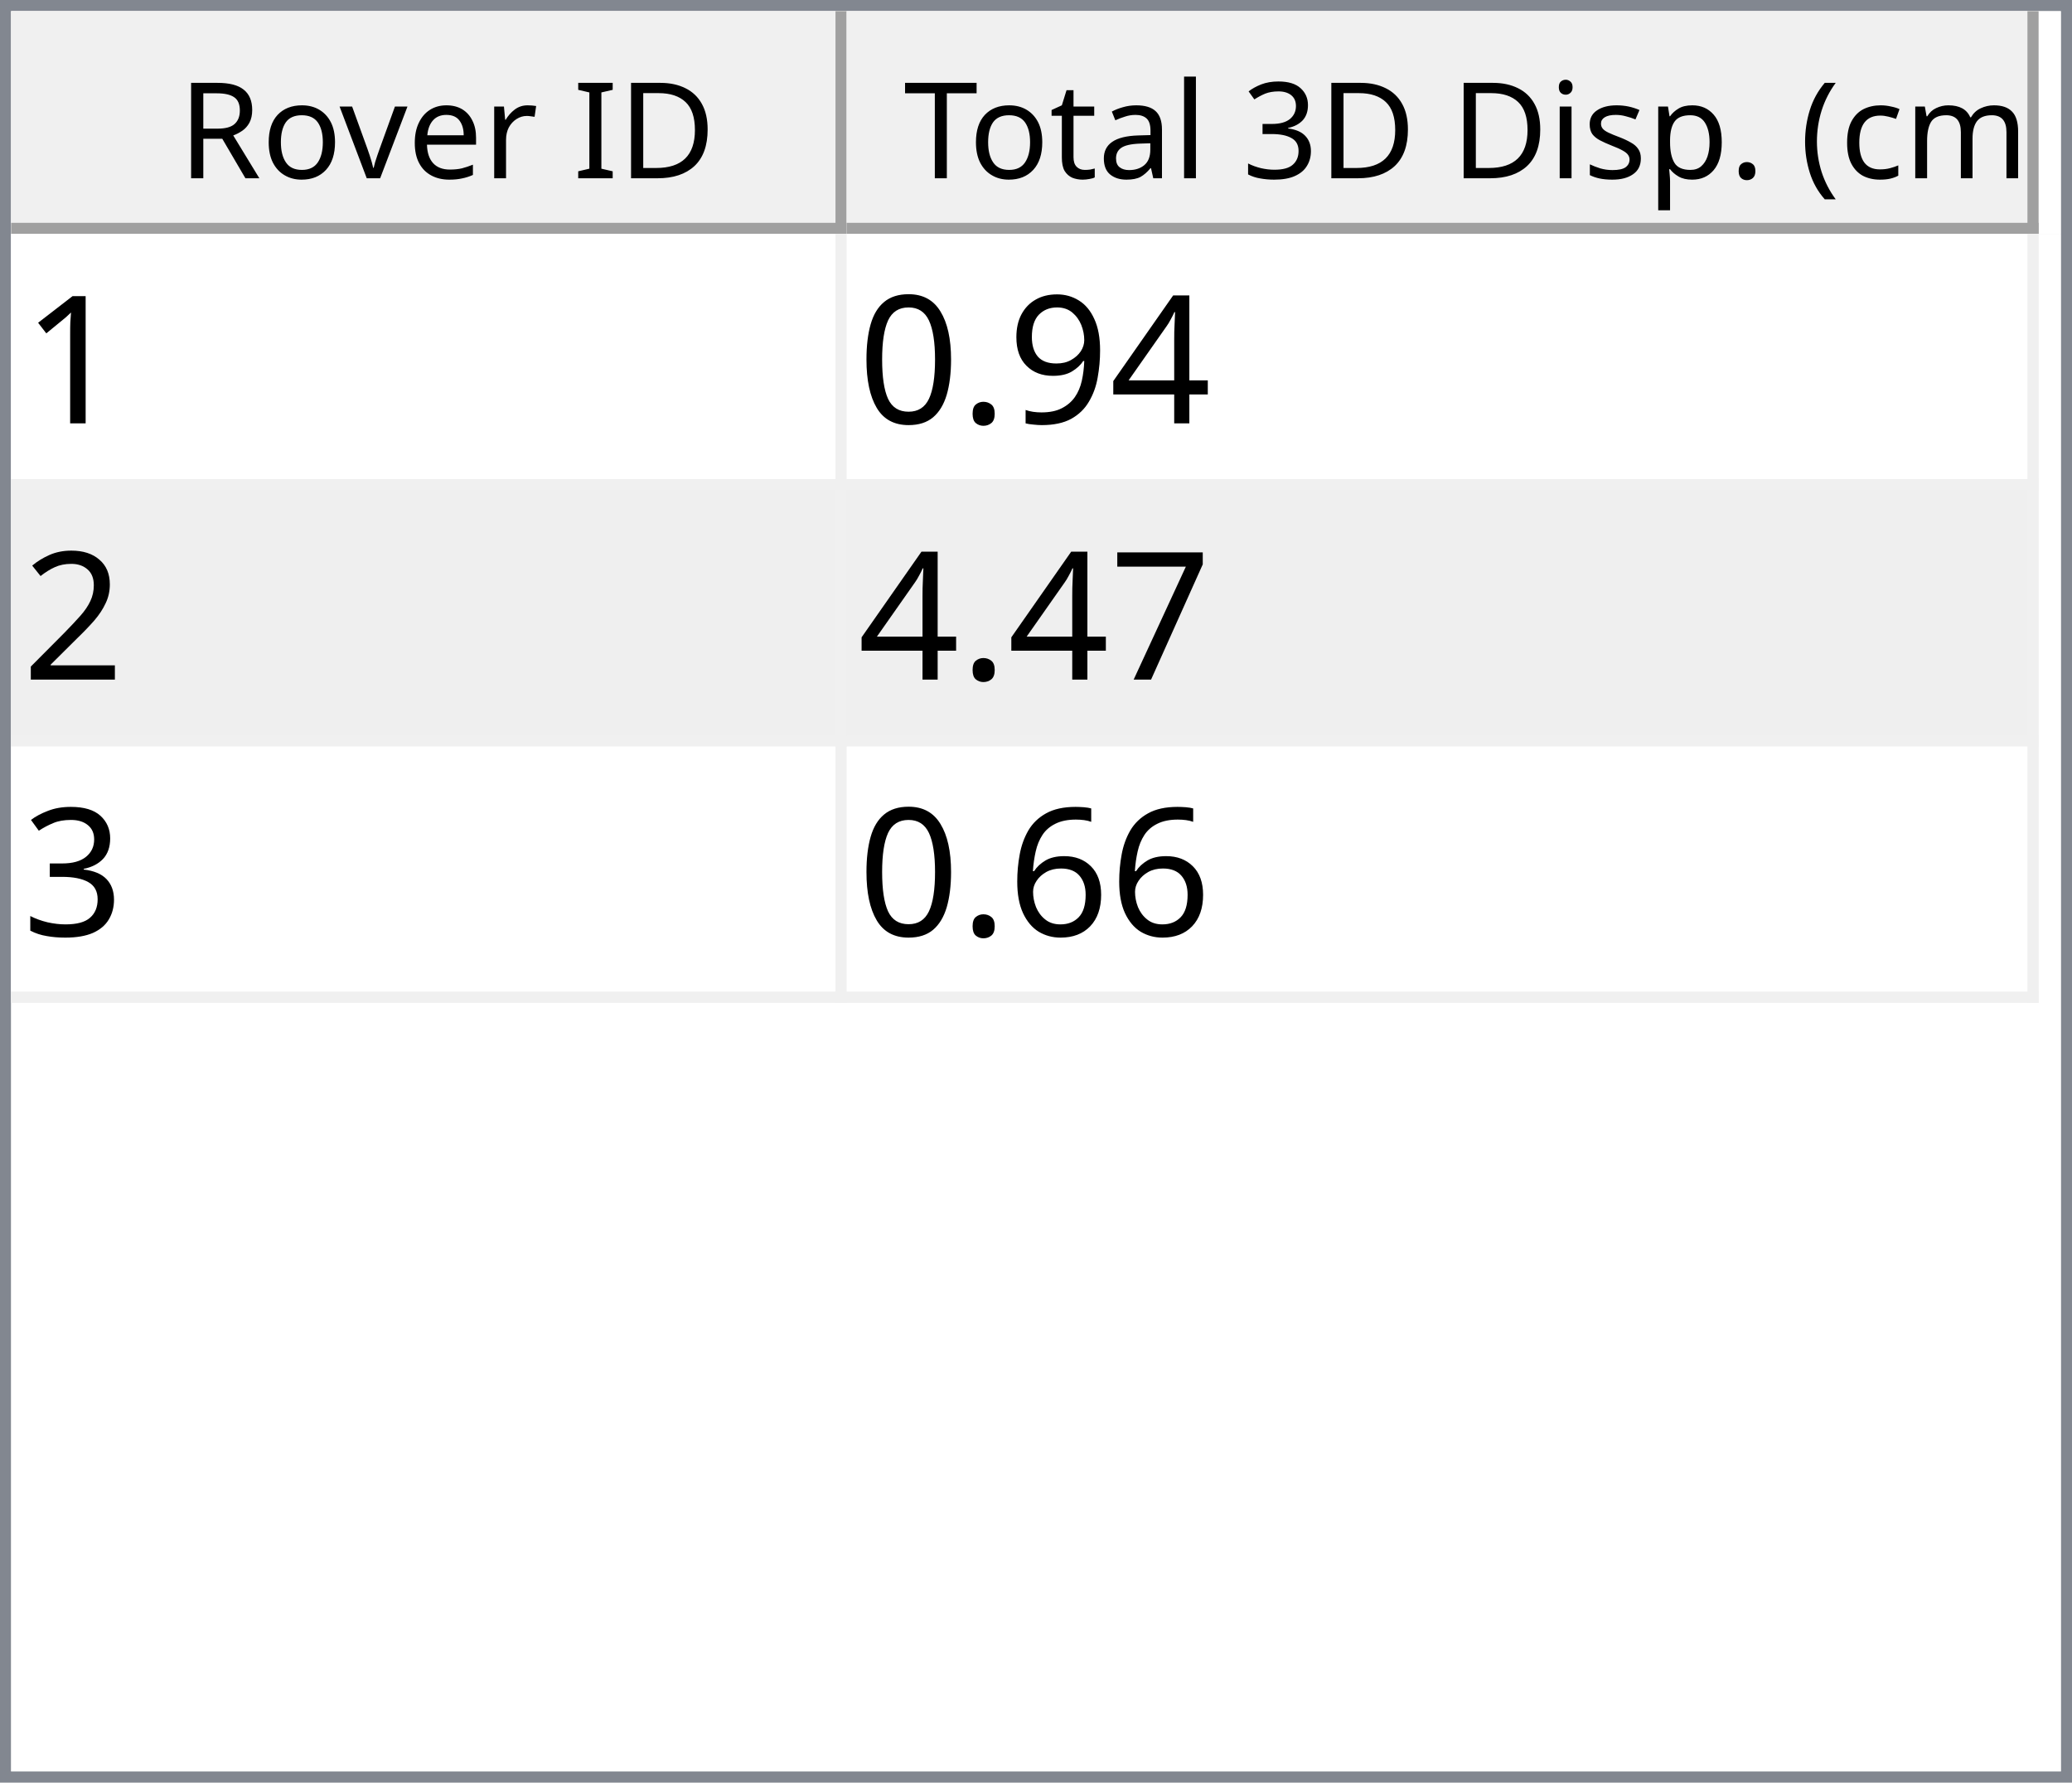
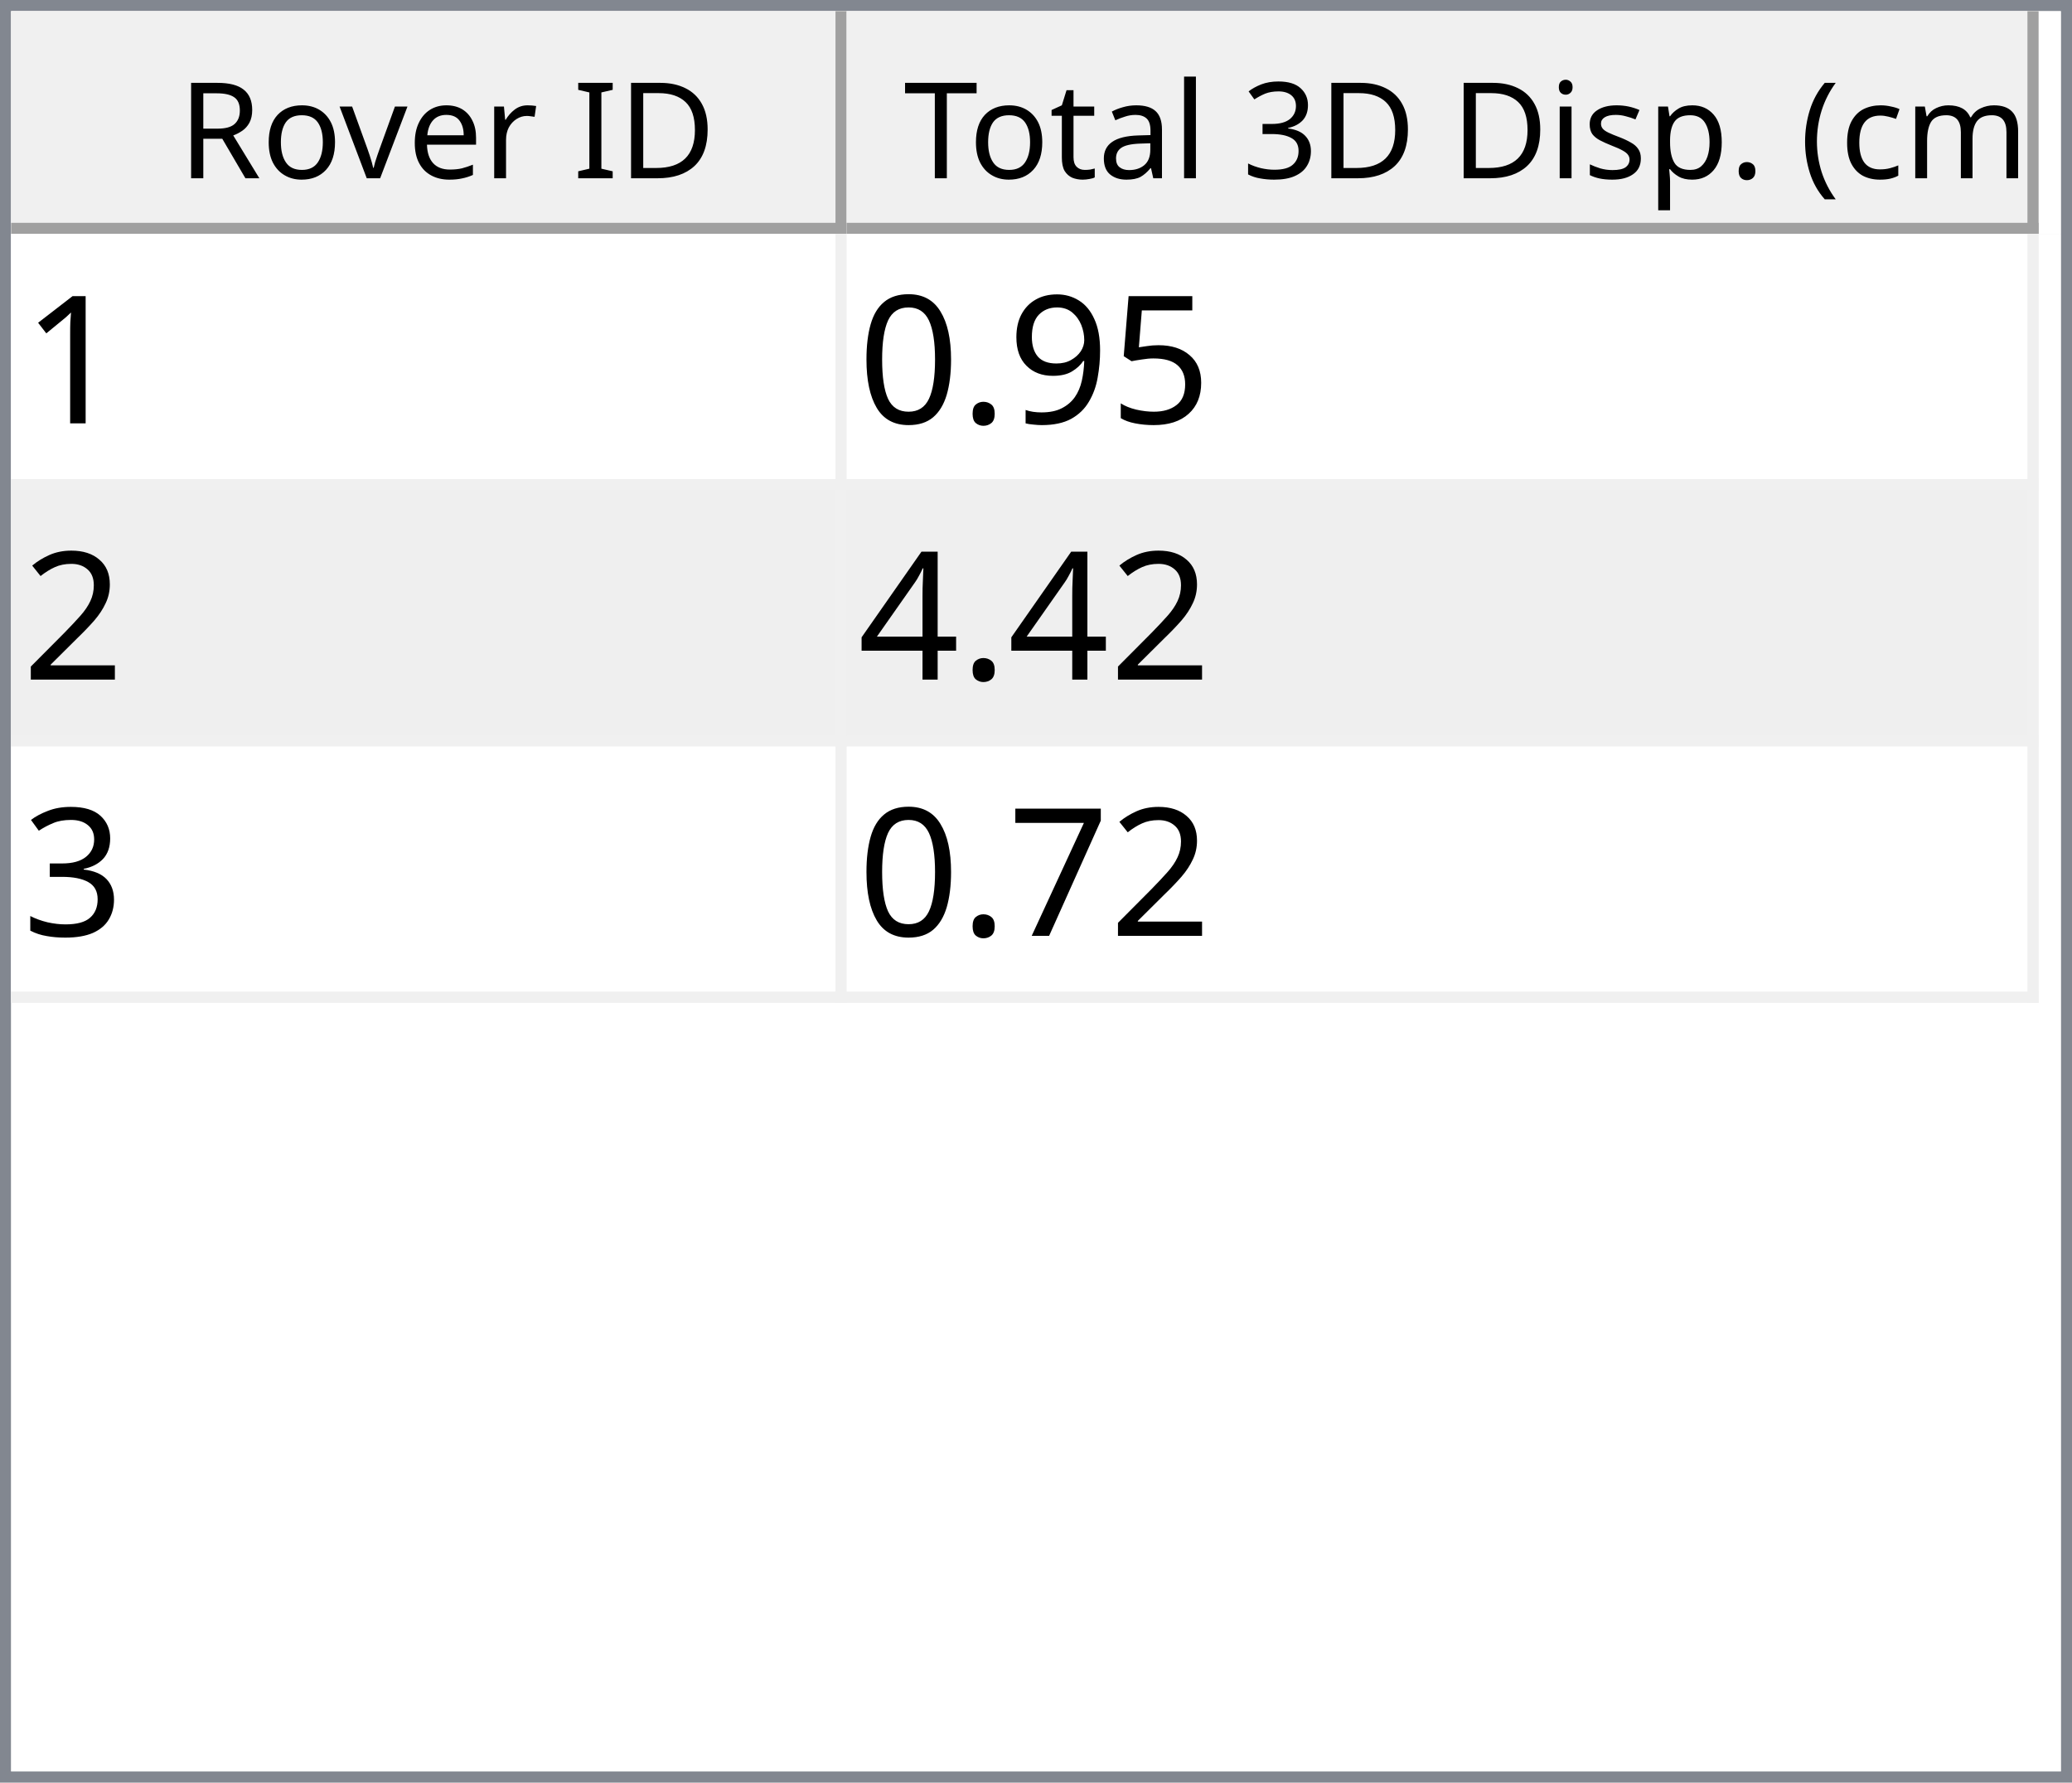
<svg xmlns="http://www.w3.org/2000/svg" style="fill-opacity:1; color-rendering:auto; color-interpolation:auto; text-rendering:auto; stroke:black; stroke-linecap:square; stroke-miterlimit:10; shape-rendering:auto; stroke-opacity:1; fill:black; stroke-dasharray:none; font-weight:normal; stroke-width:1; font-family:'Dialog'; font-style:normal; stroke-linejoin:miter; font-size:12px; stroke-dashoffset:0; image-rendering:auto;" width="186" height="160">
  <defs id="genericDefs" />
  <g>
    <defs id="defs1">
      <clipPath clipPathUnits="userSpaceOnUse" id="clipPath1">
        <path d="M0 0 L186 0 L186 160 L0 160 L0 0 Z" />
      </clipPath>
      <clipPath clipPathUnits="userSpaceOnUse" id="clipPath2">
        <path d="M0 0 L0 160 L186 160 L186 0 Z" />
      </clipPath>
      <clipPath clipPathUnits="userSpaceOnUse" id="clipPath3">
        <path d="M0 0 L0 20 L184 20 L184 0 Z" />
      </clipPath>
      <clipPath clipPathUnits="userSpaceOnUse" id="clipPath4">
        <path d="M0 0 L0 20 L75 20 L75 0 Z" />
      </clipPath>
      <clipPath clipPathUnits="userSpaceOnUse" id="clipPath5">
        <path d="M1 1 L1 19 L74 19 L74 1 Z" />
      </clipPath>
      <clipPath clipPathUnits="userSpaceOnUse" id="clipPath6">
        <path d="M0 0 L0 18 L73 18 L73 0 Z" />
      </clipPath>
      <clipPath clipPathUnits="userSpaceOnUse" id="clipPath7">
        <path d="M-0.5 -0.5 L-0.5 19.5 L74.5 19.5 L74.5 -0.5 Z" />
      </clipPath>
      <clipPath clipPathUnits="userSpaceOnUse" id="clipPath8">
        <path d="M0 0 L0 20 L107 20 L107 0 Z" />
      </clipPath>
      <clipPath clipPathUnits="userSpaceOnUse" id="clipPath9">
        <path d="M1 1 L1 19 L106 19 L106 1 Z" />
      </clipPath>
      <clipPath clipPathUnits="userSpaceOnUse" id="clipPath10">
        <path d="M0 0 L0 18 L105 18 L105 0 Z" />
      </clipPath>
      <clipPath clipPathUnits="userSpaceOnUse" id="clipPath11">
        <path d="M-0.5 -0.5 L-0.5 19.5 L106.5 19.5 L106.5 -0.5 Z" />
      </clipPath>
      <clipPath clipPathUnits="userSpaceOnUse" id="clipPath12">
        <path d="M0 0 L0 138 L184 138 L184 0 Z" />
      </clipPath>
      <clipPath clipPathUnits="userSpaceOnUse" id="clipPath13">
        <path d="M0 0 L0 69 L182 69 L182 0 Z" />
      </clipPath>
      <clipPath clipPathUnits="userSpaceOnUse" id="clipPath14">
        <path d="M-0.5 -0.5 L-0.5 68.5 L181.5 68.5 L181.5 -0.5 Z" />
      </clipPath>
      <clipPath clipPathUnits="userSpaceOnUse" id="clipPath15">
        <path d="M0 0 L0 22 L74 22 L74 0 Z" />
      </clipPath>
      <clipPath clipPathUnits="userSpaceOnUse" id="clipPath16">
        <path d="M0 0 L0 22 L106 22 L106 0 Z" />
      </clipPath>
      <font horiz-adv-x="64.551" id="font1">
        <font-face ascent="107.91" descent="25.098" units-per-em="100" style="font-style:normal; font-family:Segoe UI; font-weight:normal;" />
        <missing-glyph horiz-adv-x="64.551" d="M8.109 0 L8.109 68.266 L56.453 68.266 L56.453 0 L8.109 0 ZM15.328 7.234 L49.219 7.234 L49.219 61.031 L15.328 61.031 L15.328 7.234 Z" />
        <glyph unicode="D" horiz-adv-x="70.117" d="M9.188 0 L9.188 70.016 L28.516 70.016 Q65.531 70.016 65.531 35.891 Q65.531 19.672 55.25 9.836 Q44.969 0 27.734 0 L9.188 0 ZM17.391 62.594 L17.391 7.422 L27.828 7.422 Q41.609 7.422 49.273 14.797 Q56.938 22.172 56.938 35.688 Q56.938 62.594 28.328 62.594 L17.391 62.594 Z" />
        <glyph unicode="I" horiz-adv-x="26.611" d="M17.391 0 L9.188 0 L9.188 70.016 L17.391 70.016 L17.391 0 Z" />
        <glyph unicode=" " horiz-adv-x="27.393" d="" />
        <glyph unicode="r" horiz-adv-x="34.766" d="M34.188 41.891 Q32.078 43.5 28.125 43.5 Q23 43.5 19.555 38.672 Q16.109 33.844 16.109 25.484 L16.109 0 L8.109 0 L8.109 50 L16.109 50 L16.109 39.703 L16.312 39.703 Q18.016 44.969 21.531 47.922 Q25.047 50.875 29.391 50.875 Q32.516 50.875 34.188 50.203 L34.188 41.891 Z" />
        <glyph unicode="e" horiz-adv-x="52.295" d="M48.297 23 L12.984 23 Q13.188 14.656 17.484 10.109 Q21.781 5.562 29.297 5.562 Q37.75 5.562 44.828 11.141 L44.828 3.609 Q38.234 -1.172 27.391 -1.172 Q16.797 -1.172 10.742 5.641 Q4.688 12.453 4.688 24.812 Q4.688 36.469 11.305 43.82 Q17.922 51.172 27.734 51.172 Q37.547 51.172 42.922 44.828 Q48.297 38.484 48.297 27.203 L48.297 23 ZM40.094 29.781 Q40.047 36.719 36.75 40.578 Q33.453 44.438 27.594 44.438 Q21.922 44.438 17.969 40.383 Q14.016 36.328 13.094 29.781 L40.094 29.781 Z" />
        <glyph unicode="v" horiz-adv-x="47.9" d="M47.406 50 L27.484 0 L19.625 0 L0.688 50 L9.469 50 L22.172 13.672 Q23.578 9.672 23.922 6.688 L24.125 6.688 Q24.609 10.453 25.688 13.484 L38.969 50 L47.406 50 Z" />
        <glyph unicode="o" horiz-adv-x="58.594" d="M29 -1.172 Q17.922 -1.172 11.305 5.836 Q4.688 12.844 4.688 24.422 Q4.688 37.016 11.57 44.094 Q18.453 51.172 30.172 51.172 Q41.359 51.172 47.633 44.289 Q53.906 37.406 53.906 25.203 Q53.906 13.234 47.141 6.031 Q40.375 -1.172 29 -1.172 ZM29.594 44.438 Q21.875 44.438 17.383 39.188 Q12.891 33.938 12.891 24.703 Q12.891 15.828 17.43 10.695 Q21.969 5.562 29.594 5.562 Q37.359 5.562 41.531 10.594 Q45.703 15.625 45.703 24.906 Q45.703 34.281 41.531 39.359 Q37.359 44.438 29.594 44.438 Z" />
        <glyph unicode="R" horiz-adv-x="59.814" d="M59.375 0 L49.609 0 L37.891 19.625 Q36.281 22.359 34.766 24.289 Q33.25 26.219 31.664 27.438 Q30.078 28.656 28.25 29.219 Q26.422 29.781 24.125 29.781 L17.391 29.781 L17.391 0 L9.188 0 L9.188 70.016 L30.078 70.016 Q34.672 70.016 38.555 68.867 Q42.438 67.719 45.289 65.375 Q48.141 63.031 49.758 59.547 Q51.375 56.062 51.375 51.375 Q51.375 47.703 50.273 44.656 Q49.172 41.609 47.148 39.211 Q45.125 36.812 42.266 35.133 Q39.406 33.453 35.844 32.516 L35.844 32.328 Q37.594 31.547 38.891 30.547 Q40.188 29.547 41.359 28.18 Q42.531 26.812 43.68 25.078 Q44.828 23.344 46.234 21.047 L59.375 0 ZM17.391 62.594 L17.391 37.203 L28.516 37.203 Q31.594 37.203 34.203 38.133 Q36.812 39.062 38.719 40.797 Q40.625 42.531 41.703 45.047 Q42.781 47.562 42.781 50.688 Q42.781 56.297 39.141 59.445 Q35.5 62.594 28.609 62.594 L17.391 62.594 Z" />
        <glyph unicode=")" horiz-adv-x="30.176" d="M8.297 -15.922 L1.172 -15.922 Q16.406 2.344 16.406 26.812 Q16.406 51.469 1.078 70.016 L8.297 70.016 Q23.531 52.156 23.531 26.703 Q23.531 1.375 8.297 -15.922 Z" />
        <glyph unicode="m" horiz-adv-x="86.133" d="M79.109 0 L71.094 0 L71.094 28.719 Q71.094 37.016 68.531 40.727 Q65.969 44.438 59.906 44.438 Q54.781 44.438 51.195 39.75 Q47.609 35.062 47.609 28.516 L47.609 0 L39.594 0 L39.594 29.688 Q39.594 44.438 28.219 44.438 Q22.953 44.438 19.531 40.016 Q16.109 35.594 16.109 28.516 L16.109 0 L8.109 0 L8.109 50 L16.109 50 L16.109 42.094 L16.312 42.094 Q21.625 51.172 31.844 51.172 Q36.969 51.172 40.773 48.312 Q44.578 45.453 46 40.828 Q51.562 51.172 62.594 51.172 Q79.109 51.172 79.109 30.812 L79.109 0 Z" />
        <glyph unicode="c" horiz-adv-x="46.191" d="M42.188 2.297 Q36.422 -1.172 28.516 -1.172 Q17.828 -1.172 11.258 5.789 Q4.688 12.75 4.688 23.828 Q4.688 36.188 11.766 43.68 Q18.844 51.172 30.672 51.172 Q37.25 51.172 42.281 48.734 L42.281 40.531 Q36.719 44.438 30.375 44.438 Q22.703 44.438 17.797 38.945 Q12.891 33.453 12.891 24.516 Q12.891 15.719 17.508 10.641 Q22.125 5.562 29.891 5.562 Q36.422 5.562 42.188 9.906 L42.188 2.297 Z" />
        <glyph unicode="(" horiz-adv-x="30.176" d="M29.109 -15.922 L21.969 -15.922 Q6.844 1.375 6.844 26.703 Q6.844 52.156 21.969 70.016 L29.203 70.016 Q13.875 51.469 13.875 26.812 Q13.875 2.344 29.109 -15.922 Z" />
        <glyph unicode="." horiz-adv-x="21.68" d="M10.891 -1.078 Q8.641 -1.078 7.055 0.539 Q5.469 2.156 5.469 4.391 Q5.469 6.641 7.055 8.273 Q8.641 9.906 10.891 9.906 Q13.188 9.906 14.797 8.273 Q16.406 6.641 16.406 4.391 Q16.406 2.156 14.797 0.539 Q13.188 -1.078 10.891 -1.078 Z" />
        <glyph unicode="p" horiz-adv-x="58.789" d="M16.312 7.234 L16.109 7.234 L16.109 -23 L8.109 -23 L8.109 50 L16.109 50 L16.109 41.219 L16.312 41.219 Q22.219 51.172 33.594 51.172 Q43.266 51.172 48.688 44.461 Q54.109 37.75 54.109 26.469 Q54.109 13.922 48 6.375 Q41.891 -1.172 31.297 -1.172 Q21.578 -1.172 16.312 7.234 ZM16.109 27.391 L16.109 20.406 Q16.109 14.203 20.141 9.883 Q24.172 5.562 30.375 5.562 Q37.641 5.562 41.773 11.133 Q45.906 16.703 45.906 26.609 Q45.906 34.969 42.047 39.703 Q38.188 44.438 31.594 44.438 Q24.609 44.438 20.359 39.578 Q16.109 34.719 16.109 27.391 Z" />
        <glyph unicode="s" horiz-adv-x="42.432" d="M5.078 1.812 L5.078 10.406 Q11.625 5.562 19.484 5.562 Q30.031 5.562 30.031 12.594 Q30.031 14.594 29.125 15.992 Q28.219 17.391 26.68 18.461 Q25.141 19.531 23.07 20.383 Q21 21.234 18.609 22.172 Q15.281 23.484 12.766 24.828 Q10.25 26.172 8.57 27.859 Q6.891 29.547 6.031 31.695 Q5.172 33.844 5.172 36.719 Q5.172 40.234 6.789 42.945 Q8.406 45.656 11.086 47.484 Q13.766 49.312 17.211 50.242 Q20.656 51.172 24.312 51.172 Q30.812 51.172 35.938 48.922 L35.938 40.828 Q30.422 44.438 23.25 44.438 Q21 44.438 19.195 43.922 Q17.391 43.406 16.094 42.477 Q14.797 41.547 14.086 40.258 Q13.375 38.969 13.375 37.406 Q13.375 35.453 14.086 34.133 Q14.797 32.812 16.164 31.789 Q17.531 30.766 19.484 29.938 Q21.438 29.109 23.922 28.125 Q27.25 26.859 29.883 25.516 Q32.516 24.172 34.375 22.484 Q36.234 20.797 37.234 18.602 Q38.234 16.406 38.234 13.375 Q38.234 9.672 36.602 6.938 Q34.969 4.203 32.234 2.398 Q29.5 0.594 25.93 -0.289 Q22.359 -1.172 18.453 -1.172 Q10.75 -1.172 5.078 1.812 Z" />
        <glyph unicode="i" horiz-adv-x="24.219" d="M12.203 62.703 Q10.062 62.703 8.547 64.164 Q7.031 65.625 7.031 67.875 Q7.031 70.125 8.547 71.609 Q10.062 73.094 12.203 73.094 Q14.406 73.094 15.945 71.609 Q17.484 70.125 17.484 67.875 Q17.484 65.719 15.945 64.211 Q14.406 62.703 12.203 62.703 ZM16.109 0 L8.109 0 L8.109 50 L16.109 50 L16.109 0 Z" />
        <glyph unicode="3" horiz-adv-x="53.906" d="M46.531 19.828 Q46.531 15.094 44.75 11.211 Q42.969 7.328 39.719 4.57 Q36.469 1.812 31.93 0.297 Q27.391 -1.219 21.922 -1.219 Q11.922 -1.219 6 2.594 L6 11.188 Q13.094 5.609 22.219 5.609 Q25.875 5.609 28.828 6.539 Q31.781 7.469 33.906 9.227 Q36.031 10.984 37.18 13.477 Q38.328 15.969 38.328 19.094 Q38.328 32.812 18.797 32.812 L12.984 32.812 L12.984 39.594 L18.5 39.594 Q35.797 39.594 35.797 52.484 Q35.797 64.406 22.609 64.406 Q15.188 64.406 8.688 59.422 L8.688 67.188 Q15.375 71.188 24.609 71.188 Q29 71.188 32.57 69.969 Q36.141 68.75 38.68 66.555 Q41.219 64.359 42.609 61.281 Q44 58.203 44 54.5 Q44 40.672 30.031 36.719 L30.031 36.531 Q33.594 36.141 36.625 34.797 Q39.656 33.453 41.852 31.305 Q44.047 29.156 45.289 26.25 Q46.531 23.344 46.531 19.828 Z" />
        <glyph unicode="l" horiz-adv-x="24.219" d="M16.109 0 L8.109 0 L8.109 74.031 L16.109 74.031 L16.109 0 Z" />
        <glyph unicode="a" horiz-adv-x="50.879" d="M43.891 0 L35.891 0 L35.891 7.812 L35.688 7.812 Q30.469 -1.172 20.312 -1.172 Q12.844 -1.172 8.617 2.781 Q4.391 6.734 4.391 13.281 Q4.391 27.297 20.906 29.594 L35.891 31.688 Q35.891 44.438 25.594 44.438 Q16.547 44.438 9.281 38.281 L9.281 46.484 Q16.656 51.172 26.266 51.172 Q43.891 51.172 43.891 32.516 L43.891 0 ZM35.891 25.297 L23.828 23.641 Q18.266 22.859 15.43 20.875 Q12.594 18.891 12.594 13.875 Q12.594 10.203 15.211 7.883 Q17.828 5.562 22.172 5.562 Q28.125 5.562 32.008 9.742 Q35.891 13.922 35.891 20.312 L35.891 25.297 Z" />
        <glyph unicode="t" horiz-adv-x="33.887" d="M31.297 0.484 Q28.469 -1.078 23.828 -1.078 Q10.688 -1.078 10.688 13.578 L10.688 43.172 L2.094 43.172 L2.094 50 L10.688 50 L10.688 62.203 L18.703 64.797 L18.703 50 L31.297 50 L31.297 43.172 L18.703 43.172 L18.703 14.984 Q18.703 9.969 20.414 7.82 Q22.125 5.672 26.078 5.672 Q29.109 5.672 31.297 7.328 L31.297 0.484 Z" />
        <glyph unicode="T" horiz-adv-x="52.393" d="M50.594 62.594 L30.375 62.594 L30.375 0 L22.172 0 L22.172 62.594 L2 62.594 L2 70.016 L50.594 70.016 L50.594 62.594 Z" />
      </font>
      <font horiz-adv-x="75.0" id="font2">
        <font-face ascent="100.537" descent="21.973" units-per-em="100" style="font-style:normal; font-family:sans-serif; font-weight:normal;" />
        <missing-glyph horiz-adv-x="75.0" d="M12.5 0 L12.5 62.5 L62.5 62.5 L62.5 0 L12.5 0 ZM14.062 1.562 L60.938 1.562 L60.938 60.938 L14.062 60.938 L14.062 1.562 Z" />
        <glyph unicode="1" horiz-adv-x="55.615" d="M37.25 0 L28.469 0 L28.469 56 Q25.297 52.984 20.141 49.953 Q14.984 46.922 10.891 45.406 L10.891 53.906 Q18.266 57.375 23.781 62.305 Q29.297 67.234 31.594 71.875 L37.25 71.875 L37.25 0 Z" />
-         <glyph unicode="4" horiz-adv-x="55.615" d="M32.328 0 L32.328 17.141 L1.266 17.141 L1.266 25.203 L33.938 71.578 L41.109 71.578 L41.109 25.203 L50.781 25.203 L50.781 17.141 L41.109 17.141 L41.109 0 L32.328 0 ZM32.328 25.203 L32.328 57.469 L9.906 25.203 L32.328 25.203 Z" />
+         <glyph unicode="5" horiz-adv-x="55.615" d="M4.156 18.75 L13.375 19.531 Q14.406 12.797 18.141 9.398 Q21.875 6 27.156 6 Q33.5 6 37.891 10.789 Q42.281 15.578 42.281 23.484 Q42.281 31 38.062 35.352 Q33.844 39.703 27 39.703 Q22.75 39.703 19.336 37.773 Q15.922 35.844 13.969 32.766 L5.719 33.844 L12.641 70.609 L48.25 70.609 L48.25 62.203 L19.672 62.203 L15.828 42.969 Q22.266 47.469 29.344 47.469 Q38.719 47.469 45.164 40.969 Q51.609 34.469 51.609 24.266 Q51.609 14.547 45.953 7.469 Q39.062 -1.219 27.156 -1.219 Q17.391 -1.219 11.211 4.25 Q5.031 9.719 4.156 18.75 Z" />
        <glyph unicode="9" horiz-adv-x="55.615" d="M5.469 16.547 L13.922 17.328 Q14.984 11.375 18.016 8.688 Q21.047 6 25.781 6 Q29.828 6 32.883 7.859 Q35.938 9.719 37.891 12.82 Q39.844 15.922 41.164 21.195 Q42.484 26.469 42.484 31.938 Q42.484 32.516 42.438 33.688 Q39.797 29.5 35.234 26.883 Q30.672 24.266 25.344 24.266 Q16.453 24.266 10.305 30.711 Q4.156 37.156 4.156 47.703 Q4.156 58.594 10.578 65.234 Q17 71.875 26.656 71.875 Q33.641 71.875 39.43 68.117 Q45.219 64.359 48.219 57.398 Q51.219 50.438 51.219 37.25 Q51.219 23.531 48.242 15.406 Q45.266 7.281 39.383 3.031 Q33.5 -1.219 25.594 -1.219 Q17.188 -1.219 11.867 3.445 Q6.547 8.109 5.469 16.547 ZM41.453 48.141 Q41.453 55.719 37.43 60.156 Q33.406 64.594 27.734 64.594 Q21.875 64.594 17.531 59.812 Q13.188 55.031 13.188 47.406 Q13.188 40.578 17.312 36.305 Q21.438 32.031 27.484 32.031 Q33.594 32.031 37.523 36.305 Q41.453 40.578 41.453 48.141 Z" />
        <glyph unicode="." horiz-adv-x="27.783" d="M9.078 0 L9.078 10.016 L19.094 10.016 L19.094 0 L9.078 0 Z" />
        <glyph unicode="0" horiz-adv-x="55.615" d="M4.156 35.297 Q4.156 48 6.766 55.742 Q9.375 63.484 14.523 67.68 Q19.672 71.875 27.484 71.875 Q33.25 71.875 37.594 69.555 Q41.938 67.234 44.773 62.867 Q47.609 58.5 49.219 52.227 Q50.828 45.953 50.828 35.297 Q50.828 22.703 48.242 14.969 Q45.656 7.234 40.508 3.008 Q35.359 -1.219 27.484 -1.219 Q17.141 -1.219 11.234 6.203 Q4.156 15.141 4.156 35.297 ZM13.188 35.297 Q13.188 17.672 17.312 11.836 Q21.438 6 27.484 6 Q33.547 6 37.672 11.859 Q41.797 17.719 41.797 35.297 Q41.797 52.984 37.672 58.789 Q33.547 64.594 27.391 64.594 Q21.344 64.594 17.719 59.469 Q13.188 52.938 13.188 35.297 Z" />
        <glyph unicode="2" horiz-adv-x="55.615" d="M50.344 8.453 L50.344 0 L3.031 0 Q2.938 3.172 4.047 6.109 Q5.859 10.938 9.836 15.625 Q13.812 20.312 21.344 26.469 Q33.016 36.031 37.117 41.625 Q41.219 47.219 41.219 52.203 Q41.219 57.422 37.477 61.008 Q33.734 64.594 27.734 64.594 Q21.391 64.594 17.578 60.789 Q13.766 56.984 13.719 50.25 L4.688 51.172 Q5.609 61.281 11.664 66.578 Q17.719 71.875 27.938 71.875 Q38.234 71.875 44.242 66.164 Q50.25 60.453 50.25 52 Q50.25 47.703 48.492 43.555 Q46.734 39.406 42.656 34.812 Q38.578 30.219 29.109 22.219 Q21.188 15.578 18.945 13.211 Q16.703 10.844 15.234 8.453 L50.344 8.453 Z" />
+         <glyph unicode="4" horiz-adv-x="55.615" d="M32.328 0 L32.328 17.141 L1.266 17.141 L1.266 25.203 L33.938 71.578 L41.109 71.578 L41.109 25.203 L50.781 25.203 L50.781 17.141 L41.109 17.141 L41.109 0 L32.328 0 ZM32.328 25.203 L32.328 57.469 L9.906 25.203 L32.328 25.203 Z" />
+         <glyph unicode="3" horiz-adv-x="55.615" d="M4.203 18.891 L12.984 20.062 Q14.5 12.594 18.141 9.297 Q21.781 6 27 6 Q33.203 6 37.477 10.297 Q41.75 14.594 41.75 20.953 Q41.75 27 37.797 30.93 Q33.844 34.859 27.734 34.859 Q25.25 34.859 21.531 33.891 L22.516 41.609 Q23.391 41.5 23.922 41.5 Q29.547 41.5 34.039 44.43 Q38.531 47.359 38.531 53.469 Q38.531 58.297 35.258 61.477 Q31.984 64.656 26.812 64.656 Q21.688 64.656 18.266 61.43 Q14.844 58.203 13.875 51.766 L5.078 53.328 Q6.688 62.156 12.398 67.016 Q18.109 71.875 26.609 71.875 Q32.469 71.875 37.398 69.359 Q42.328 66.844 44.945 62.5 Q47.562 58.156 47.562 53.266 Q47.562 48.641 45.07 44.828 Q42.578 41.016 37.703 38.766 Q44.047 37.312 47.562 32.695 Q51.078 28.078 51.078 21.141 Q51.078 11.766 44.242 5.25 Q37.406 -1.266 26.953 -1.266 Q17.531 -1.266 11.305 4.352 Q5.078 9.969 4.203 18.891 Z" />
        <glyph unicode="7" horiz-adv-x="55.615" d="M4.734 62.203 L4.734 70.656 L51.078 70.656 L51.078 63.812 Q44.234 56.547 37.523 44.484 Q30.812 32.422 27.156 19.672 Q24.516 10.688 23.781 0 L14.75 0 Q14.891 8.453 18.062 20.414 Q21.234 32.375 27.172 43.484 Q33.109 54.594 39.797 62.203 L4.734 62.203 Z" />
-         <glyph unicode="3" horiz-adv-x="55.615" d="M4.203 18.891 L12.984 20.062 Q14.5 12.594 18.141 9.297 Q21.781 6 27 6 Q33.203 6 37.477 10.297 Q41.75 14.594 41.75 20.953 Q41.75 27 37.797 30.93 Q33.844 34.859 27.734 34.859 Q25.25 34.859 21.531 33.891 L22.516 41.609 Q23.391 41.5 23.922 41.5 Q29.547 41.5 34.039 44.43 Q38.531 47.359 38.531 53.469 Q38.531 58.297 35.258 61.477 Q31.984 64.656 26.812 64.656 Q21.688 64.656 18.266 61.43 Q14.844 58.203 13.875 51.766 L5.078 53.328 Q6.688 62.156 12.398 67.016 Q18.109 71.875 26.609 71.875 Q32.469 71.875 37.398 69.359 Q42.328 66.844 44.945 62.5 Q47.562 58.156 47.562 53.266 Q47.562 48.641 45.07 44.828 Q42.578 41.016 37.703 38.766 Q44.047 37.312 47.562 32.695 Q51.078 28.078 51.078 21.141 Q51.078 11.766 44.242 5.25 Q37.406 -1.266 26.953 -1.266 Q17.531 -1.266 11.305 4.352 Q5.078 9.969 4.203 18.891 Z" />
-         <glyph unicode="6" horiz-adv-x="55.615" d="M49.75 54.047 L41.016 53.375 Q39.844 58.547 37.703 60.891 Q34.125 64.656 28.906 64.656 Q24.703 64.656 21.531 62.312 Q17.391 59.281 14.992 53.469 Q12.594 47.656 12.5 36.922 Q15.672 41.75 20.266 44.094 Q24.859 46.438 29.891 46.438 Q38.672 46.438 44.852 39.969 Q51.031 33.5 51.031 23.25 Q51.031 16.5 48.125 10.719 Q45.219 4.938 40.141 1.859 Q35.062 -1.219 28.609 -1.219 Q17.625 -1.219 10.695 6.859 Q3.766 14.938 3.766 33.5 Q3.766 54.25 11.422 63.672 Q18.109 71.875 29.438 71.875 Q37.891 71.875 43.289 67.141 Q48.688 62.406 49.75 54.047 ZM13.875 23.188 Q13.875 18.656 15.797 14.508 Q17.719 10.359 21.188 8.18 Q24.656 6 28.469 6 Q34.031 6 38.039 10.492 Q42.047 14.984 42.047 22.703 Q42.047 30.125 38.086 34.398 Q34.125 38.672 28.125 38.672 Q22.172 38.672 18.023 34.398 Q13.875 30.125 13.875 23.188 Z" />
      </font>
    </defs>
    <g style="fill:white; stroke:white;">
      <rect x="0" y="0" width="186" style="clip-path:url(#clipPath1); stroke:none;" height="160" />
    </g>
    <g style="fill:white; text-rendering:optimizeSpeed; color-rendering:optimizeSpeed; image-rendering:optimizeSpeed; shape-rendering:crispEdges; stroke:white; color-interpolation:sRGB;">
      <rect x="0" width="186" height="160" y="0" style="stroke:none;" />
      <path style="stroke:none;" d="M0 160 L186 160 L186 0 L0 0 Z" />
    </g>
    <g style="fill:rgb(240,240,240); font-family:'Segoe UI'; stroke:rgb(240,240,240);">
      <rect x="0" y="0" width="186" style="clip-path:url(#clipPath2); stroke:none;" height="160" />
    </g>
    <g style="fill:rgb(130,135,144); font-family:'Segoe UI'; stroke:rgb(130,135,144);">
      <path d="M0 0 L186 0 L186 160 L0 160 L0 0 ZM1 1 L185 1 L185 159 L1 159 L1 1 Z" style="fill-rule:evenodd; clip-path:url(#clipPath2); stroke:none;" />
    </g>
    <g style="fill:white; font-family:'Segoe UI'; stroke:white;" transform="translate(1,1)">
      <rect x="0" y="0" width="184" style="clip-path:url(#clipPath3); stroke:none;" height="20" />
    </g>
    <g style="fill:rgb(240,240,240); font-family:'Segoe UI'; stroke:rgb(240,240,240);" transform="translate(1,1)">
      <rect x="0" y="0" width="75" style="clip-path:url(#clipPath4); stroke:none;" height="20" />
    </g>
    <g style="font-family:'Segoe UI';" transform="translate(2,2)">
      <text x="14" xml:space="preserve" y="14" style="clip-path:url(#clipPath6); stroke:none;">Rover ID</text>
    </g>
    <g style="fill:rgb(160,160,160); font-family:'Segoe UI'; stroke:rgb(160,160,160); stroke-linejoin:bevel;" transform="translate(1.5,1.5)">
      <line x1="74" x2="74" y1="0" style="fill:none; clip-path:url(#clipPath7);" y2="19" />
    </g>
    <g style="fill:rgb(160,160,160); font-family:'Segoe UI'; stroke:rgb(160,160,160); stroke-linejoin:bevel;" transform="matrix(1,0,0,1,1,1) translate(0.5,0.5)">
      <line x1="0" x2="74" y1="19" style="fill:none; clip-path:url(#clipPath7);" y2="19" />
    </g>
    <g style="fill:rgb(240,240,240); font-family:'Segoe UI'; stroke:rgb(240,240,240);" transform="translate(76,1)">
      <rect x="0" y="0" width="107" style="clip-path:url(#clipPath8); stroke:none;" height="20" />
    </g>
    <g style="font-family:'Segoe UI';" transform="translate(77,2)">
      <text x="1" xml:space="preserve" y="14" style="clip-path:url(#clipPath10); stroke:none;"> Total 3D Disp. (cm)</text>
    </g>
    <g style="fill:rgb(160,160,160); font-family:'Segoe UI'; stroke:rgb(160,160,160); stroke-linejoin:bevel;" transform="translate(76.5,1.5)">
      <line x1="106" x2="106" y1="0" style="fill:none; clip-path:url(#clipPath11);" y2="19" />
    </g>
    <g style="fill:rgb(160,160,160); font-family:'Segoe UI'; stroke:rgb(160,160,160); stroke-linejoin:bevel;" transform="matrix(1,0,0,1,76,1) translate(0.5,0.5)">
      <line x1="0" x2="106" y1="19" style="fill:none; clip-path:url(#clipPath11);" y2="19" />
    </g>
    <g style="fill:white; font-family:'Segoe UI'; stroke:white;" transform="translate(1,21)">
      <rect x="0" y="0" width="184" style="clip-path:url(#clipPath12); stroke:none;" height="138" />
    </g>
    <g style="fill:rgb(240,240,240); font-size:16px; font-family:sans-serif; stroke:rgb(240,240,240);" transform="translate(1,21)">
      <rect x="0" y="0" width="182" style="clip-path:url(#clipPath13); stroke:none;" height="69" />
      <line transform="translate(0.5,0.5)" x1="0" x2="181" y1="22" style="clip-path:url(#clipPath14); fill:none; stroke-linejoin:bevel;" y2="22" />
    </g>
    <g transform="matrix(1,0,0,1,1,21) translate(0.5,0.5)" style="fill:rgb(240,240,240); font-size:16px; font-family:sans-serif; stroke:rgb(240,240,240); stroke-linejoin:bevel;">
      <line x1="0" x2="181" y1="45" style="fill:none; clip-path:url(#clipPath14);" y2="45" />
    </g>
    <g transform="matrix(1,0,0,1,1,21) translate(0.5,0.5)" style="fill:rgb(240,240,240); font-size:16px; font-family:sans-serif; stroke:rgb(240,240,240); stroke-linejoin:bevel;">
      <line x1="0" x2="181" y1="68" style="fill:none; clip-path:url(#clipPath14);" y2="68" />
    </g>
    <g transform="matrix(1,0,0,1,1,21) translate(0.5,0.5)" style="fill:rgb(240,240,240); font-size:16px; font-family:sans-serif; stroke:rgb(240,240,240); stroke-linejoin:bevel;">
      <line x1="74" x2="74" y1="0" style="fill:none; clip-path:url(#clipPath14);" y2="68" />
    </g>
    <g transform="matrix(1,0,0,1,1,21) translate(0.5,0.5)" style="fill:rgb(240,240,240); font-size:16px; font-family:sans-serif; stroke:rgb(240,240,240); stroke-linejoin:bevel;">
      <line x1="181" x2="181" y1="0" style="fill:none; clip-path:url(#clipPath14);" y2="68" />
    </g>
    <g style="fill:white; font-size:16px; font-family:sans-serif; stroke:white;" transform="matrix(1,0,0,1,1,21)">
      <rect x="0" y="0" width="74" style="clip-path:url(#clipPath15); stroke:none;" height="22" />
      <text x="1" y="17" style="fill:black; clip-path:url(#clipPath15); stroke:none;" xml:space="preserve">1</text>
    </g>
    <g style="fill:white; font-size:16px; font-family:sans-serif; stroke:white;" transform="matrix(1,0,0,1,1,21) translate(75,0)">
      <rect x="0" y="0" width="106" style="clip-path:url(#clipPath16); stroke:none;" height="22" />
-       <text x="1" y="17" style="fill:black; clip-path:url(#clipPath16); stroke:none;" xml:space="preserve">0.94</text>
+       <text x="1" y="17" style="fill:black; clip-path:url(#clipPath16); stroke:none;" xml:space="preserve">0.95</text>
    </g>
    <g style="fill:rgb(239,239,239); font-size:16px; font-family:sans-serif; stroke:rgb(239,239,239);" transform="matrix(1,0,0,1,1,21) translate(0,23)">
      <rect x="0" y="0" width="74" style="clip-path:url(#clipPath15); stroke:none;" height="22" />
      <text x="1" y="17" style="fill:black; clip-path:url(#clipPath15); stroke:none;" xml:space="preserve">2</text>
    </g>
    <g style="fill:rgb(239,239,239); font-size:16px; font-family:sans-serif; stroke:rgb(239,239,239);" transform="matrix(1,0,0,1,1,21) translate(75,23)">
      <rect x="0" y="0" width="106" style="clip-path:url(#clipPath16); stroke:none;" height="22" />
-       <text x="1" y="17" style="fill:black; clip-path:url(#clipPath16); stroke:none;" xml:space="preserve">4.47</text>
+       <text x="1" y="17" style="fill:black; clip-path:url(#clipPath16); stroke:none;" xml:space="preserve">4.42</text>
    </g>
    <g style="fill:white; font-size:16px; font-family:sans-serif; stroke:white;" transform="matrix(1,0,0,1,1,21) translate(0,46)">
      <rect x="0" y="0" width="74" style="clip-path:url(#clipPath15); stroke:none;" height="22" />
      <text x="1" y="17" style="fill:black; clip-path:url(#clipPath15); stroke:none;" xml:space="preserve">3</text>
    </g>
    <g style="fill:white; font-size:16px; font-family:sans-serif; stroke:white;" transform="matrix(1,0,0,1,1,21) translate(75,46)">
      <rect x="0" y="0" width="106" style="clip-path:url(#clipPath16); stroke:none;" height="22" />
-       <text x="1" y="17" style="fill:black; clip-path:url(#clipPath16); stroke:none;" xml:space="preserve">0.66</text>
+       <text x="1" y="17" style="fill:black; clip-path:url(#clipPath16); stroke:none;" xml:space="preserve">0.72</text>
    </g>
  </g>
</svg>
